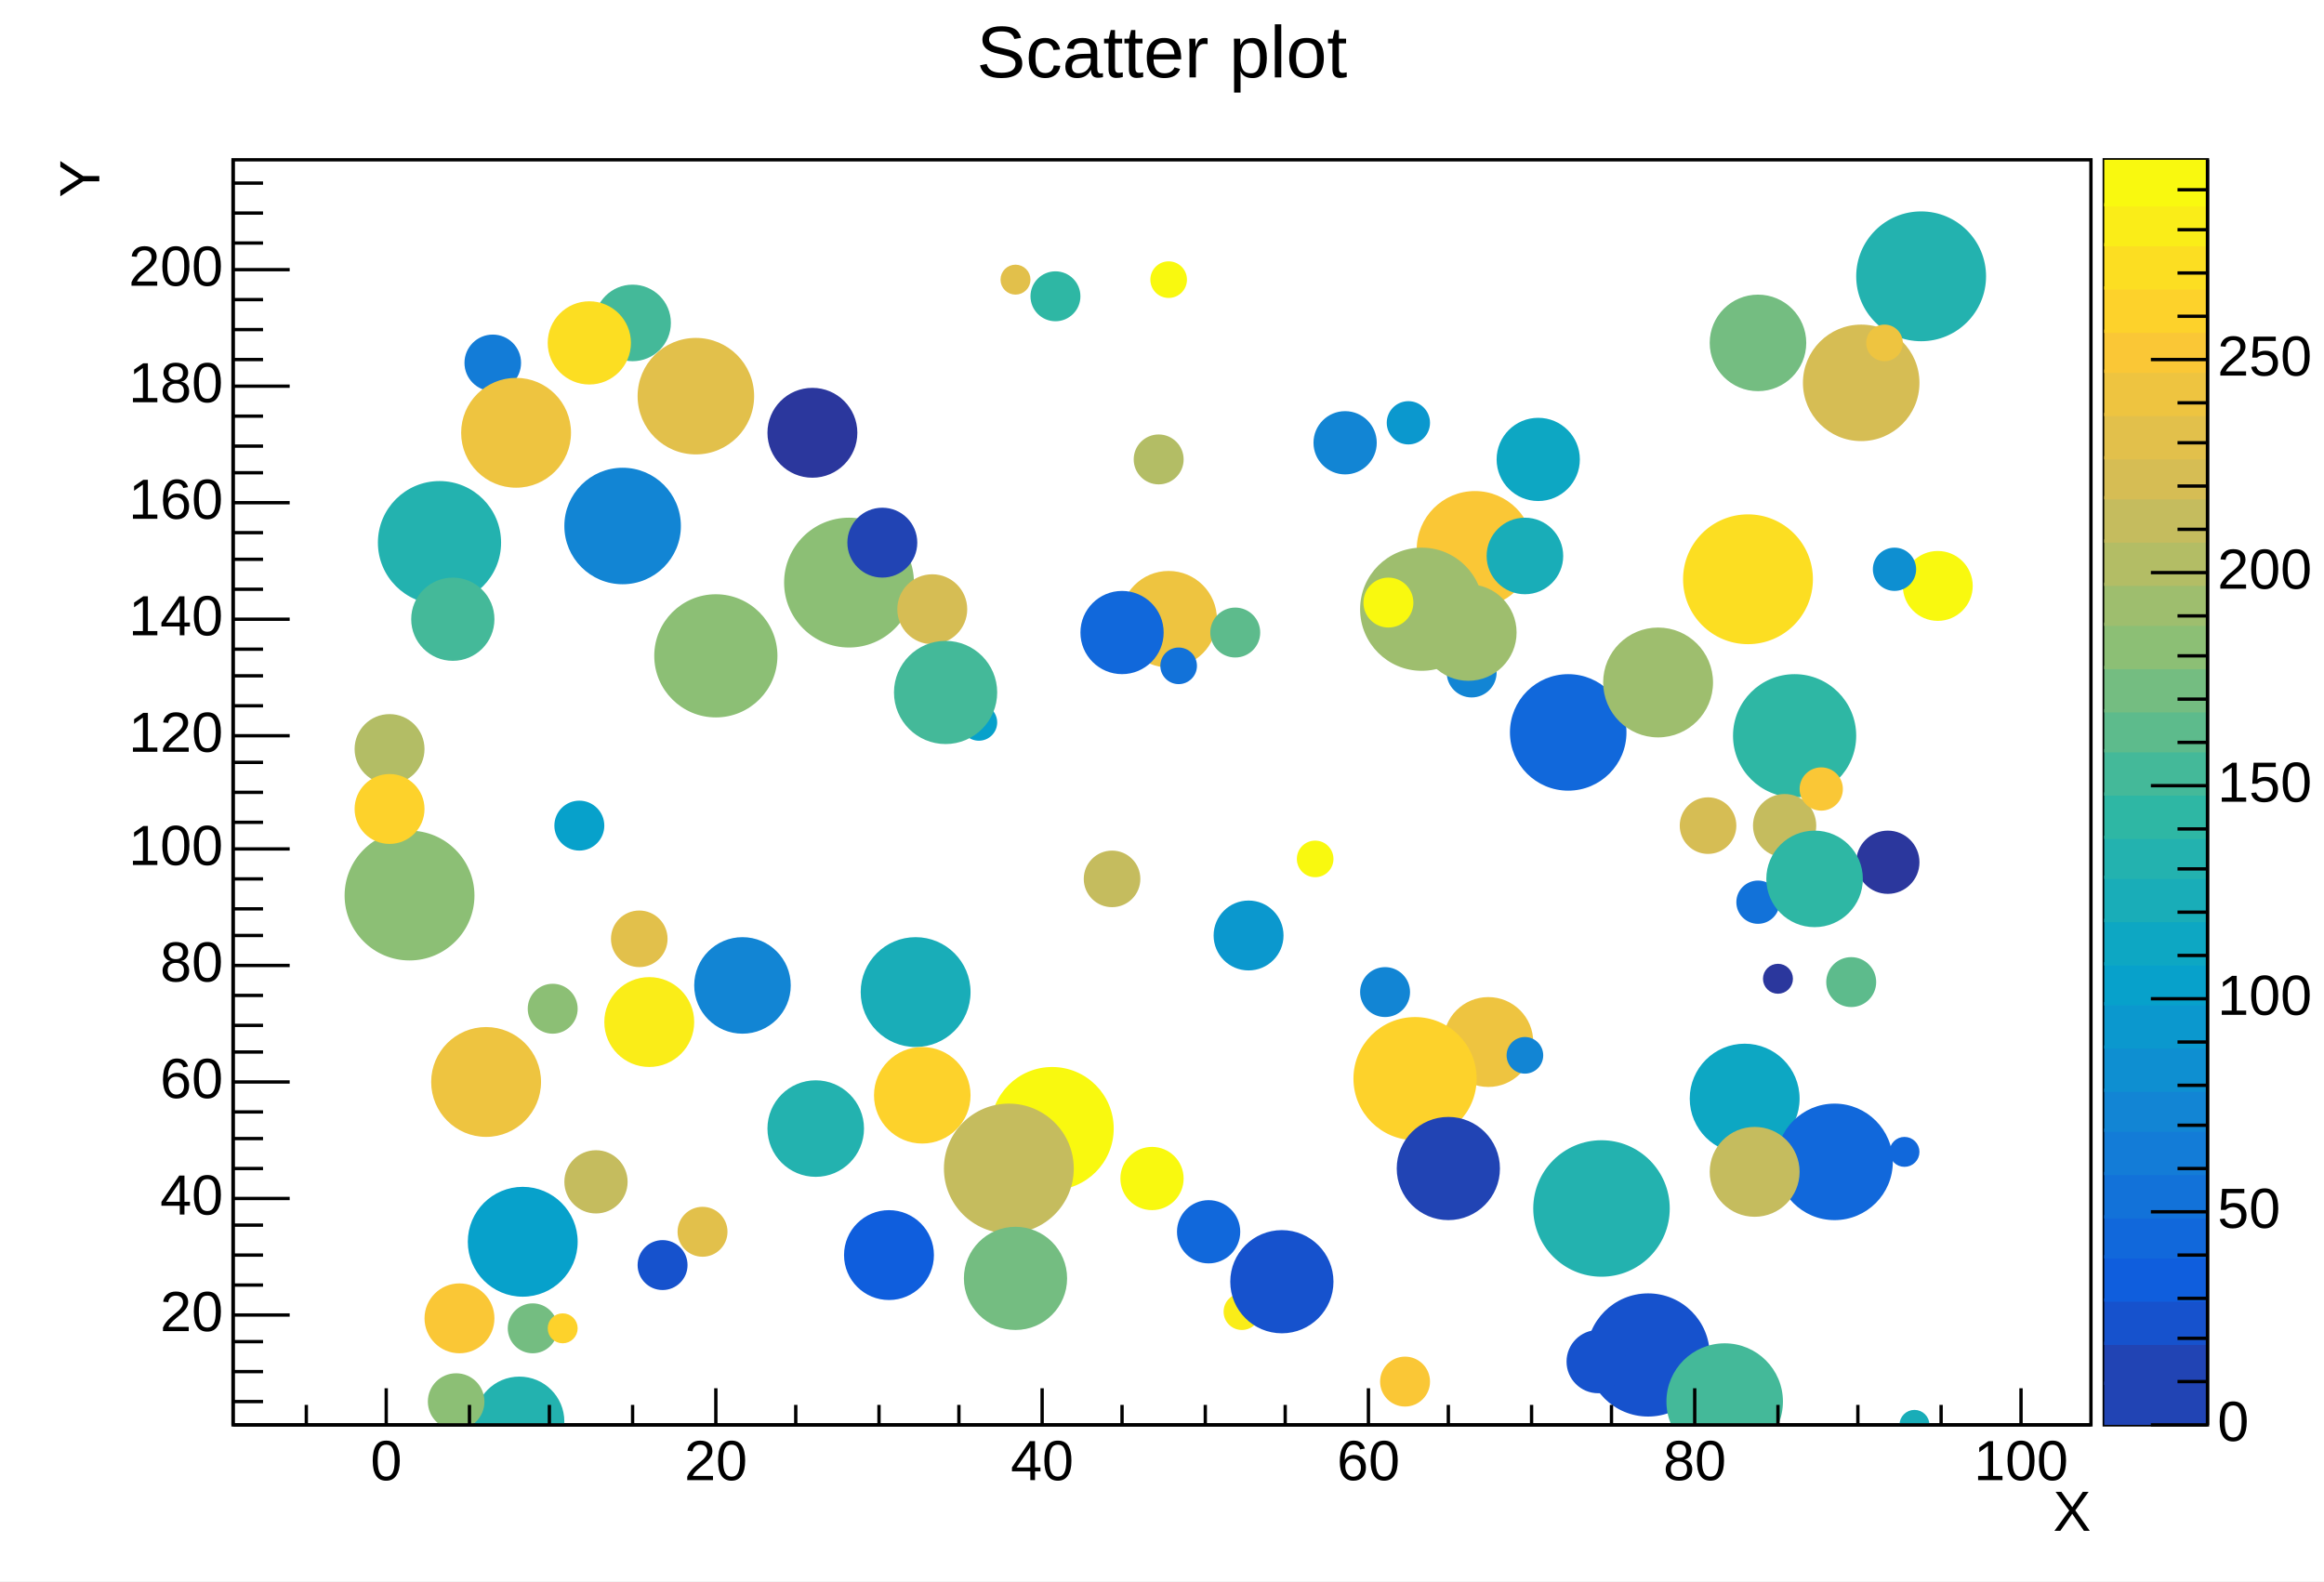
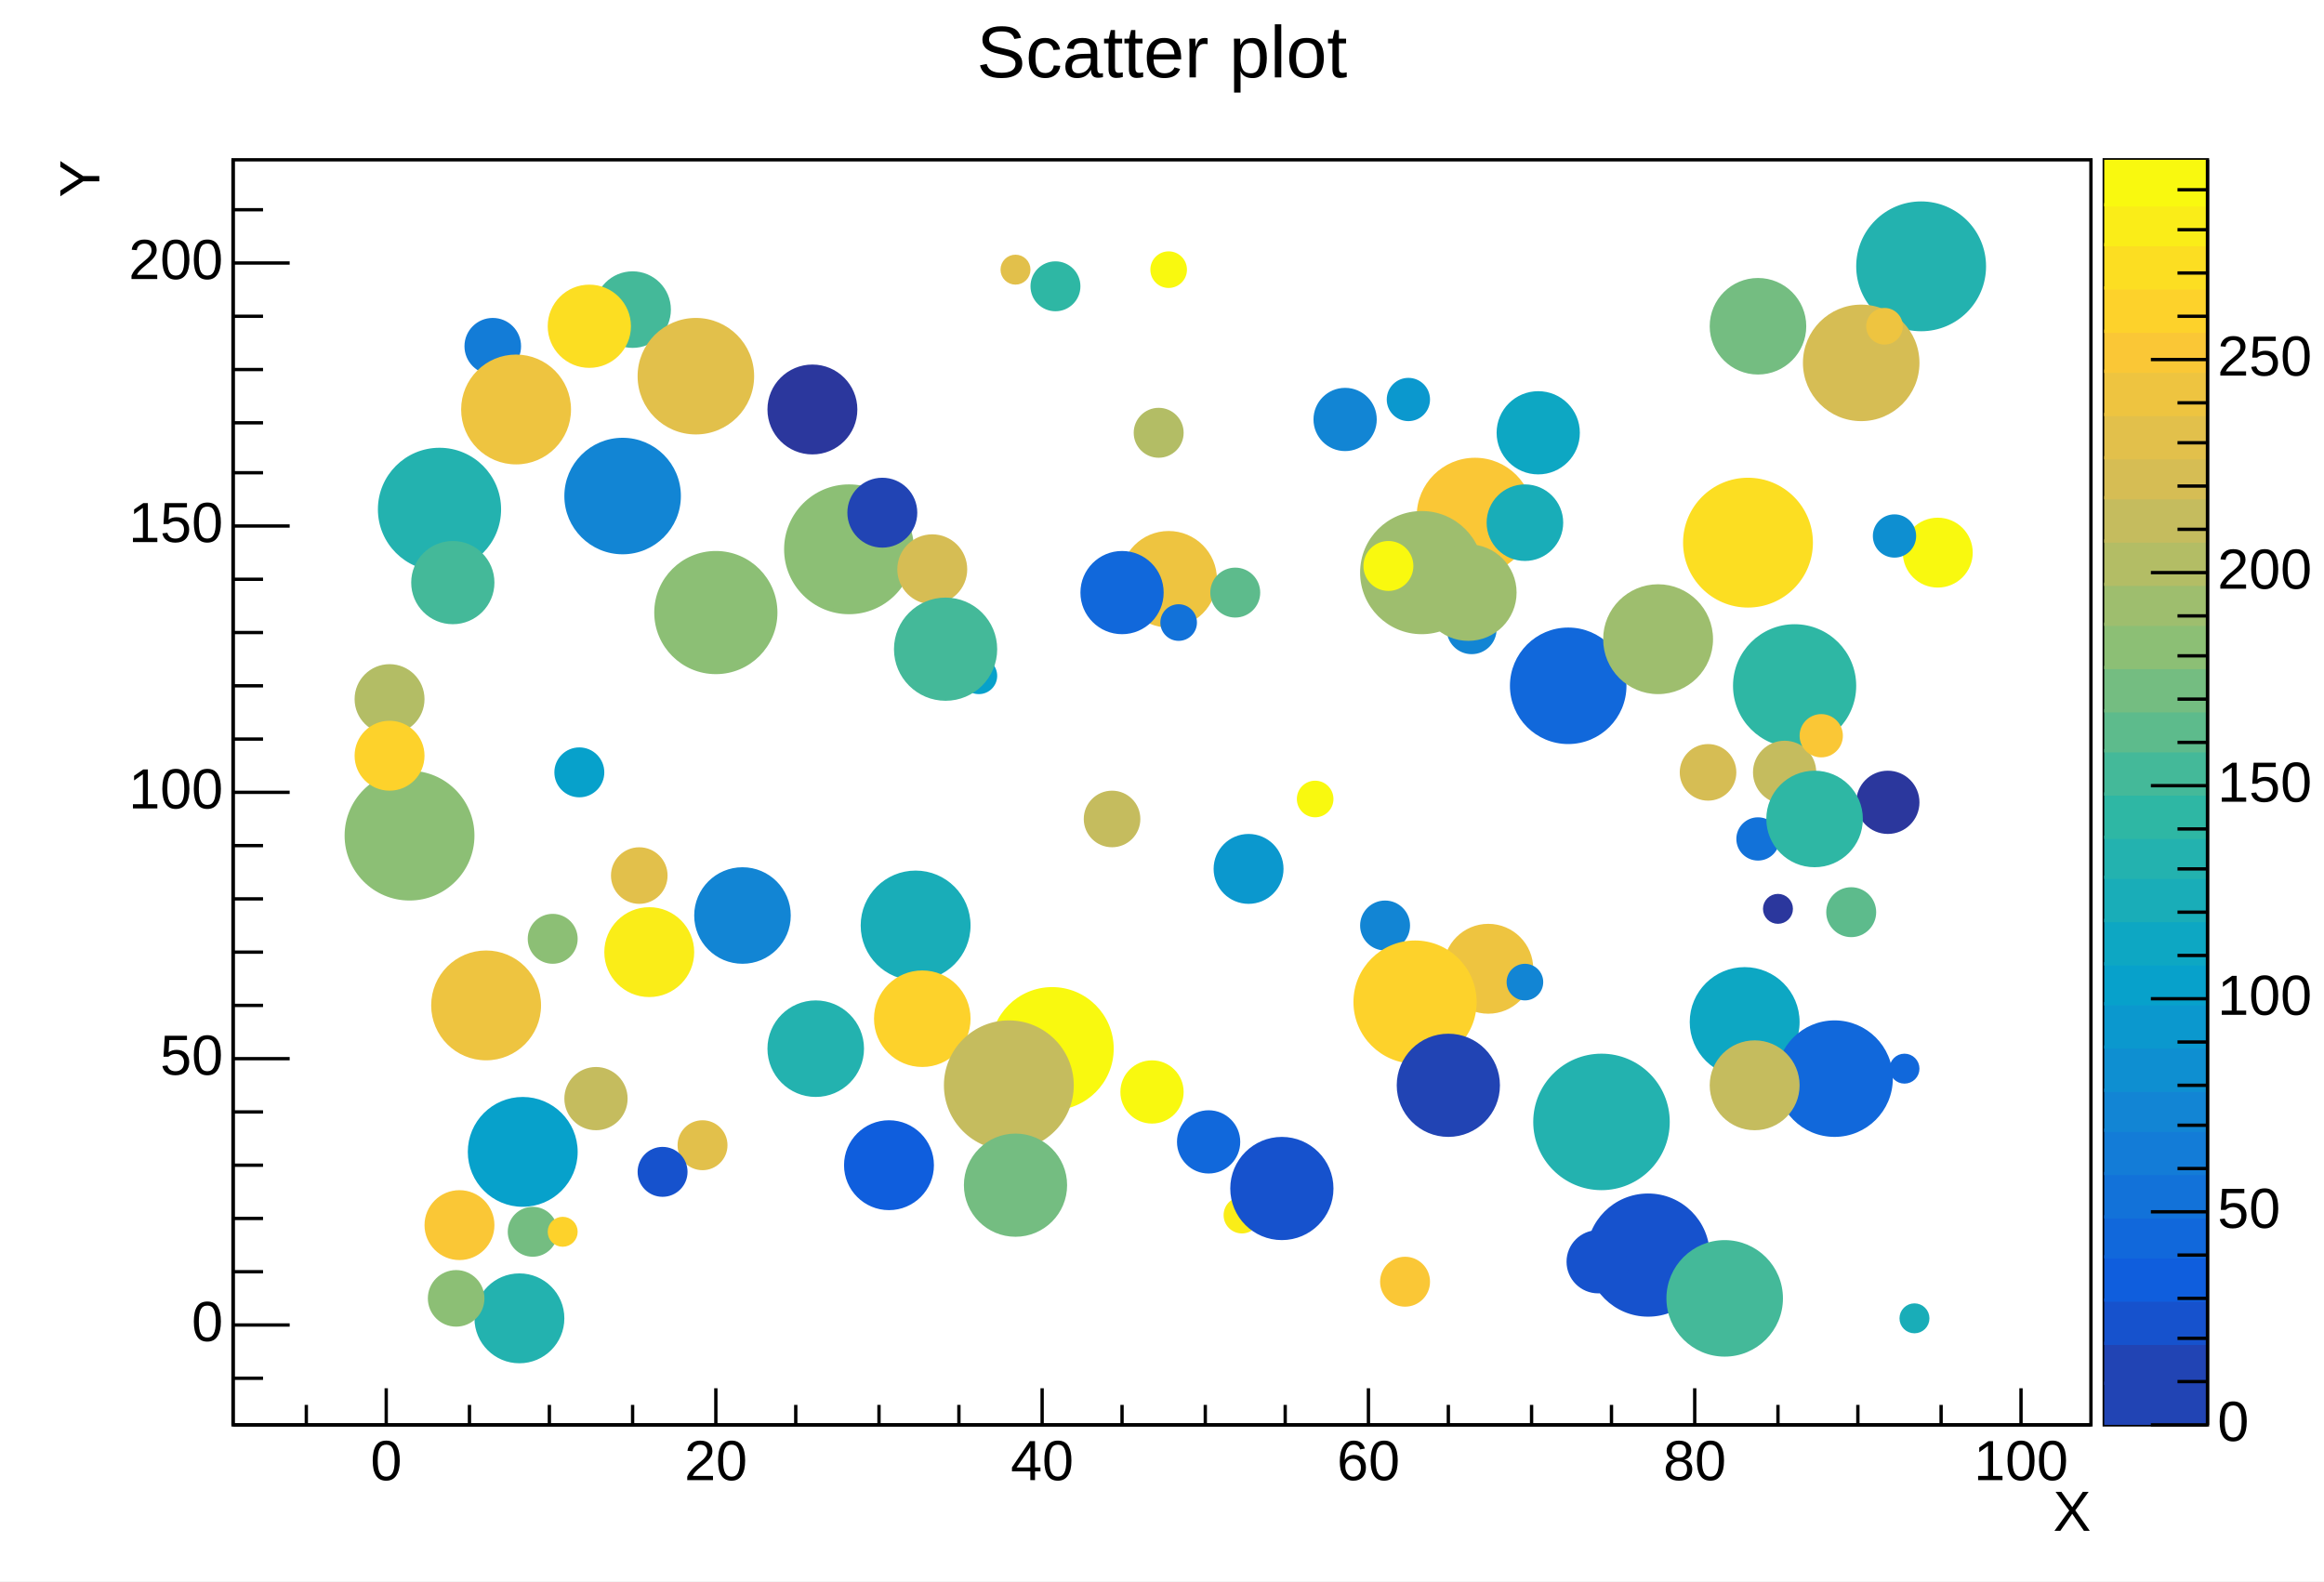
<svg xmlns="http://www.w3.org/2000/svg" width="698" height="475" viewBox="0 0 698 475" preserveAspectRatio="none">
  <path d="M0,0H698V475H0Z" style="fill: white;" />
  <g>
    <g transform="translate(70,48)">
      <path d="M0,0H558V380H0Z" style="fill: white; stroke: black; stroke-width: 1;" />
      <svg x="0" y="0" overflow="hidden" width="558" height="380" viewBox="0 0 558 380">
        <g>
-           <path d="M114,234a8,8,0,1,0,16,0a8,8,0,1,0,-16,0z" style="stroke: rgb(226, 192, 75); fill: rgb(226, 192, 75);" />
-           <path d="M134,322a7,7,0,1,0,14,0a7,7,0,1,0,-14,0z" style="stroke: rgb(226, 192, 75); fill: rgb(226, 192, 75);" />
-           <path d="M451,173a18,18,0,1,0,36,0a18,18,0,1,0,-36,0z" style="stroke: rgb(46, 183, 164); fill: rgb(46, 183, 164);" />
-           <path d="M231,36a4,4,0,1,0,8,0a4,4,0,1,0,-8,0z" style="stroke: rgb(226, 192, 75); fill: rgb(226, 192, 75);" />
-           <path d="M460,246a4,4,0,1,0,8,0a4,4,0,1,0,-8,0z" style="stroke: rgb(43, 55, 157); fill: rgb(43, 55, 157);" />
-           <path d="M457,200a9,9,0,1,0,18,0a9,9,0,1,0,-18,0z" style="stroke: rgb(197, 188, 94); fill: rgb(197, 188, 94);" />
-           <path d="M498,298a4,4,0,1,0,8,0a4,4,0,1,0,-8,0z" style="stroke: rgb(17, 104, 219); fill: rgb(17, 104, 219);" />
-           <path d="M100,56a7,7,0,1,0,14,0a7,7,0,1,0,-14,0z" style="stroke: rgb(226, 192, 75); fill: rgb(226, 192, 75);" />
-           <path d="M325,85a9,9,0,1,0,18,0a9,9,0,1,0,-18,0z" style="stroke: rgb(18, 133, 212); fill: rgb(18, 133, 212);" />
-           <path d="M271,90a7,7,0,1,0,14,0a7,7,0,1,0,-14,0z" style="stroke: rgb(179, 189, 101); fill: rgb(179, 189, 101);" />
-           <path d="M34,221a19,19,0,1,0,38,0a19,19,0,1,0,-38,0z" style="stroke: rgb(140, 191, 117); fill: rgb(140, 191, 117);" />
-           <path d="M109,49a11,11,0,1,0,22,0a11,11,0,1,0,-22,0z" style="stroke: rgb(68, 185, 153); fill: rgb(68, 185, 153);" />
-           <path d="M276,36a5,5,0,1,0,10,0a5,5,0,1,0,-10,0z" style="stroke: rgb(249, 249, 15); fill: rgb(249, 249, 15);" />
-           <path d="M502,128a10,10,0,1,0,20,0a10,10,0,1,0,-20,0z" style="stroke: rgb(249, 249, 15); fill: rgb(249, 249, 15);" />
-           <path d="M83,351a7,7,0,1,0,14,0a7,7,0,1,0,-14,0z" style="stroke: rgb(116, 189, 129); fill: rgb(116, 189, 129);" />
-           <path d="M100,110a17,17,0,1,0,34,0a17,17,0,1,0,-34,0z" style="stroke: rgb(18, 133, 212); fill: rgb(18, 133, 212);" />
-           <path d="M488,35a19,19,0,1,0,38,0a19,19,0,1,0,-38,0z" style="stroke: rgb(35, 178, 175); fill: rgb(35, 178, 175);" />
-           <path d="M447,292a9,9,0,1,0,18,0a9,9,0,1,0,-18,0z" style="stroke: rgb(214, 189, 84); fill: rgb(214, 189, 84);" />
-           <path d="M339,250a7,7,0,1,0,14,0a7,7,0,1,0,-14,0z" style="stroke: rgb(18, 133, 212); fill: rgb(18, 133, 212);" />
-           <path d="M345,367a7,7,0,1,0,14,0a7,7,0,1,0,-14,0z" style="stroke: rgb(250, 199, 54); fill: rgb(250, 199, 54);" />
-           <path d="M70,61a8,8,0,1,0,16,0a8,8,0,1,0,-16,0z" style="stroke: rgb(19, 124, 215); fill: rgb(19, 124, 215);" />
-           <path d="M380,90a12,12,0,1,0,24,0a12,12,0,1,0,-24,0z" style="stroke: rgb(13, 167, 195); fill: rgb(13, 167, 195);" />
-           <path d="M472,67a17,17,0,1,0,34,0a17,17,0,1,0,-34,0z" style="stroke: rgb(214, 189, 84); fill: rgb(214, 189, 84);" />
-           <path d="M184,329a13,13,0,1,0,26,0a13,13,0,1,0,-26,0z" style="stroke: rgb(15, 94, 221); fill: rgb(15, 94, 221);" />
-           <path d="M42,182a5,5,0,1,0,10,0a5,5,0,1,0,-10,0z" style="stroke: rgb(18, 133, 212); fill: rgb(18, 133, 212);" />
-           <path d="M298,346a5,5,0,1,0,10,0a5,5,0,1,0,-10,0z" style="stroke: rgb(250, 237, 24); fill: rgb(250, 237, 24);" />
-           <path d="M295,233a10,10,0,1,0,20,0a10,10,0,1,0,-20,0z" style="stroke: rgb(11, 152, 206); fill: rgb(11, 152, 206);" />
-           <path d="M284,322a9,9,0,1,0,18,0a9,9,0,1,0,-18,0z" style="stroke: rgb(17, 104, 219); fill: rgb(17, 104, 219);" />
-           <path d="M189,250a16,16,0,1,0,32,0a16,16,0,1,0,-32,0z" style="stroke: rgb(25, 173, 184); fill: rgb(25, 173, 184);" />
-           <path d="M44,115a18,18,0,1,0,36,0a18,18,0,1,0,-36,0z" style="stroke: rgb(35, 178, 175); fill: rgb(35, 178, 175);" />
-           <path d="M356,117a17,17,0,1,0,34,0a17,17,0,1,0,-34,0z" style="stroke: rgb(250, 199, 54); fill: rgb(250, 199, 54);" />
-           <path d="M267,138a14,14,0,1,0,28,0a14,14,0,1,0,-28,0z" style="stroke: rgb(238, 196, 64); fill: rgb(238, 196, 64);" />
-           <path d="M228,291a18,18,0,1,0,36,0a18,18,0,1,0,-36,0z" style="stroke: rgb(249, 249, 15); fill: rgb(249, 249, 15);" />
-           <path d="M97,200a7,7,0,1,0,14,0a7,7,0,1,0,-14,0z" style="stroke: rgb(7, 161, 203); fill: rgb(7, 161, 203);" />
-           <path d="M279,152a5,5,0,1,0,10,0a5,5,0,1,0,-10,0z" style="stroke: rgb(18, 114, 217); fill: rgb(18, 114, 217);" />
-           <path d="M436,126a19,19,0,1,0,38,0a19,19,0,1,0,-38,0z" style="stroke: rgb(252, 222, 34); fill: rgb(252, 222, 34);" />
-           <path d="M435,200a8,8,0,1,0,16,0a8,8,0,1,0,-16,0z" style="stroke: rgb(214, 189, 84); fill: rgb(214, 189, 84);" />
-           <path d="M122,71a17,17,0,1,0,34,0a17,17,0,1,0,-34,0z" style="stroke: rgb(226, 192, 75); fill: rgb(226, 192, 75);" />
-           <path d="M294,142a7,7,0,1,0,14,0a7,7,0,1,0,-14,0z" style="stroke: rgb(93, 187, 140); fill: rgb(93, 187, 140);" />
-           <path d="M471,189a6,6,0,1,0,12,0a6,6,0,1,0,-12,0z" style="stroke: rgb(250, 199, 54); fill: rgb(250, 199, 54);" />
-           <path d="M339,135a18,18,0,1,0,36,0a18,18,0,1,0,-36,0z" style="stroke: rgb(158, 190, 110); fill: rgb(158, 190, 110);" />
-           <path d="M300,337a15,15,0,1,0,30,0a15,15,0,1,0,-30,0z" style="stroke: rgb(22, 82, 205); fill: rgb(22, 82, 205);" />
-           <path d="M58,348a10,10,0,1,0,20,0a10,10,0,1,0,-20,0z" style="stroke: rgb(250, 199, 54); fill: rgb(250, 199, 54);" />
-           <path d="M37,177a10,10,0,1,0,20,0a10,10,0,1,0,-20,0z" style="stroke: rgb(179, 189, 101); fill: rgb(179, 189, 101);" />
-           <path d="M488,211a9,9,0,1,0,18,0a9,9,0,1,0,-18,0z" style="stroke: rgb(43, 55, 157); fill: rgb(43, 55, 157);" />
-           <path d="M407,359a18,18,0,1,0,36,0a18,18,0,1,0,-36,0z" style="stroke: rgb(22, 82, 205); fill: rgb(22, 82, 205);" />
-           <path d="M255,142a12,12,0,1,0,24,0a12,12,0,1,0,-24,0z" style="stroke: rgb(17, 104, 219); fill: rgb(17, 104, 219);" />
-           <path d="M60,277a16,16,0,1,0,32,0a16,16,0,1,0,-32,0z" style="stroke: rgb(238, 196, 64); fill: rgb(238, 196, 64);" />
-           <path d="M37,195a10,10,0,1,0,20,0a10,10,0,1,0,-20,0z" style="stroke: rgb(253, 210, 43); fill: rgb(253, 210, 43);" />
-           <path d="M73,379a13,13,0,1,0,26,0a13,13,0,1,0,-26,0z" style="stroke: rgb(35, 178, 175); fill: rgb(35, 178, 175);" />
-           <path d="M340,133a7,7,0,1,0,14,0a7,7,0,1,0,-14,0z" style="stroke: rgb(249, 249, 15); fill: rgb(249, 249, 15);" />
-           <path d="M401,361a9,9,0,1,0,18,0a9,9,0,1,0,-18,0z" style="stroke: rgb(22, 82, 205); fill: rgb(22, 82, 205);" />
-           <path d="M479,247a7,7,0,1,0,14,0a7,7,0,1,0,-14,0z" style="stroke: rgb(93, 187, 140); fill: rgb(93, 187, 140);" />
-           <path d="M384,172a17,17,0,1,0,34,0a17,17,0,1,0,-34,0z" style="stroke: rgb(17, 104, 219); fill: rgb(17, 104, 219);" />
-           <path d="M166,127a19,19,0,1,0,38,0a19,19,0,1,0,-38,0z" style="stroke: rgb(140, 191, 117); fill: rgb(140, 191, 117);" />
-           <path d="M501,380a4,4,0,1,0,8,0a4,4,0,1,0,-8,0z" style="stroke: rgb(25, 173, 184); fill: rgb(25, 173, 184);" />
-           <path d="M364,265a13,13,0,1,0,26,0a13,13,0,1,0,-26,0z" style="stroke: rgb(238, 196, 64); fill: rgb(238, 196, 64);" />
-           <path d="M200,135a10,10,0,1,0,20,0a10,10,0,1,0,-20,0z" style="stroke: rgb(214, 189, 84); fill: rgb(214, 189, 84);" />
-           <path d="M256,216a8,8,0,1,0,16,0a8,8,0,1,0,-16,0z" style="stroke: rgb(197, 188, 94); fill: rgb(197, 188, 94);" />
-           <path d="M95,55a12,12,0,1,0,24,0a12,12,0,1,0,-24,0z" style="stroke: rgb(252, 222, 34); fill: rgb(252, 222, 34);" />
-           <path d="M438,282a16,16,0,1,0,32,0a16,16,0,1,0,-32,0z" style="stroke: rgb(13, 167, 195); fill: rgb(13, 167, 195);" />
-           <path d="M193,281a14,14,0,1,0,28,0a14,14,0,1,0,-28,0z" style="stroke: rgb(253, 210, 43); fill: rgb(253, 210, 43);" />
-           <path d="M377,119a11,11,0,1,0,22,0a11,11,0,1,0,-22,0z" style="stroke: rgb(25, 173, 184); fill: rgb(25, 173, 184);" />
-           <path d="M391,315a20,20,0,1,0,40,0a20,20,0,1,0,-40,0z" style="stroke: rgb(35, 178, 175); fill: rgb(35, 178, 175);" />
-           <path d="M365,154a7,7,0,1,0,14,0a7,7,0,1,0,-14,0z" style="stroke: rgb(18, 133, 212); fill: rgb(18, 133, 212);" />
-           <path d="M161,291a14,14,0,1,0,28,0a14,14,0,1,0,-28,0z" style="stroke: rgb(35, 178, 175); fill: rgb(35, 178, 175);" />
-           <path d="M337,276a18,18,0,1,0,36,0a18,18,0,1,0,-36,0z" style="stroke: rgb(253, 210, 43); fill: rgb(253, 210, 43);" />
-           <path d="M320,210a5,5,0,1,0,10,0a5,5,0,1,0,-10,0z" style="stroke: rgb(249, 249, 15); fill: rgb(249, 249, 15);" />
-           <path d="M350,303a15,15,0,1,0,30,0a15,15,0,1,0,-30,0z" style="stroke: rgb(33, 68, 180); fill: rgb(33, 68, 180);" />
-           <path d="M139,248a14,14,0,1,0,28,0a14,14,0,1,0,-28,0z" style="stroke: rgb(18, 133, 212); fill: rgb(18, 133, 212);" />
-           <path d="M127,149a18,18,0,1,0,36,0a18,18,0,1,0,-36,0z" style="stroke: rgb(140, 191, 117); fill: rgb(140, 191, 117);" />
-           <path d="M69,82a16,16,0,1,0,32,0a16,16,0,1,0,-32,0z" style="stroke: rgb(238, 196, 64); fill: rgb(238, 196, 64);" />
-           <path d="M431,373a17,17,0,1,0,34,0a17,17,0,1,0,-34,0z" style="stroke: rgb(68, 185, 153); fill: rgb(68, 185, 153);" />
-           <path d="M122,332a7,7,0,1,0,14,0a7,7,0,1,0,-14,0z" style="stroke: rgb(22, 82, 205); fill: rgb(22, 82, 205);" />
-           <path d="M95,351a4,4,0,1,0,8,0a4,4,0,1,0,-8,0z" style="stroke: rgb(253, 210, 43); fill: rgb(253, 210, 43);" />
-           <path d="M452,223a6,6,0,1,0,12,0a6,6,0,1,0,-12,0z" style="stroke: rgb(18, 114, 217); fill: rgb(18, 114, 217);" />
-           <path d="M100,307a9,9,0,1,0,18,0a9,9,0,1,0,-18,0z" style="stroke: rgb(197, 188, 94); fill: rgb(197, 188, 94);" />
-           <path d="M219,169a5,5,0,1,0,10,0a5,5,0,1,0,-10,0z" style="stroke: rgb(7, 161, 203); fill: rgb(7, 161, 203);" />
-           <path d="M112,259a13,13,0,1,0,26,0a13,13,0,1,0,-26,0z" style="stroke: rgb(250, 237, 24); fill: rgb(250, 237, 24);" />
-           <path d="M461,216a14,14,0,1,0,28,0a14,14,0,1,0,-28,0z" style="stroke: rgb(46, 183, 164); fill: rgb(46, 183, 164);" />
-           <path d="M444,55a14,14,0,1,0,28,0a14,14,0,1,0,-28,0z" style="stroke: rgb(116, 189, 129); fill: rgb(116, 189, 129);" />
-           <path d="M383,269a5,5,0,1,0,10,0a5,5,0,1,0,-10,0z" style="stroke: rgb(18, 133, 212); fill: rgb(18, 133, 212);" />
-           <path d="M357,142a14,14,0,1,0,28,0a14,14,0,1,0,-28,0z" style="stroke: rgb(158, 190, 110); fill: rgb(158, 190, 110);" />
-           <path d="M59,373a8,8,0,1,0,16,0a8,8,0,1,0,-16,0z" style="stroke: rgb(140, 191, 117); fill: rgb(140, 191, 117);" />
-           <path d="M464,301a17,17,0,1,0,34,0a17,17,0,1,0,-34,0z" style="stroke: rgb(17, 104, 219); fill: rgb(17, 104, 219);" />
-           <path d="M71,325a16,16,0,1,0,32,0a16,16,0,1,0,-32,0z" style="stroke: rgb(7, 161, 203); fill: rgb(7, 161, 203);" />
-           <path d="M412,157a16,16,0,1,0,32,0a16,16,0,1,0,-32,0z" style="stroke: rgb(158, 190, 110); fill: rgb(158, 190, 110);" />
-           <path d="M240,41a7,7,0,1,0,14,0a7,7,0,1,0,-14,0z" style="stroke: rgb(46, 183, 164); fill: rgb(46, 183, 164);" />
-           <path d="M161,82a13,13,0,1,0,26,0a13,13,0,1,0,-26,0z" style="stroke: rgb(43, 55, 157); fill: rgb(43, 55, 157);" />
-           <path d="M444,304a13,13,0,1,0,26,0a13,13,0,1,0,-26,0z" style="stroke: rgb(197, 188, 94); fill: rgb(197, 188, 94);" />
-           <path d="M491,55a5,5,0,1,0,10,0a5,5,0,1,0,-10,0z" style="stroke: rgb(238, 196, 64); fill: rgb(238, 196, 64);" />
-           <path d="M347,79a6,6,0,1,0,12,0a6,6,0,1,0,-12,0z" style="stroke: rgb(11, 152, 206); fill: rgb(11, 152, 206);" />
-           <path d="M214,303a19,19,0,1,0,38,0a19,19,0,1,0,-38,0z" style="stroke: rgb(197, 188, 94); fill: rgb(197, 188, 94);" />
-           <path d="M54,138a12,12,0,1,0,24,0a12,12,0,1,0,-24,0z" style="stroke: rgb(68, 185, 153); fill: rgb(68, 185, 153);" />
-           <path d="M89,255a7,7,0,1,0,14,0a7,7,0,1,0,-14,0z" style="stroke: rgb(140, 191, 117); fill: rgb(140, 191, 117);" />
-           <path d="M185,115a10,10,0,1,0,20,0a10,10,0,1,0,-20,0z" style="stroke: rgb(33, 68, 180); fill: rgb(33, 68, 180);" />
-           <path d="M267,306a9,9,0,1,0,18,0a9,9,0,1,0,-18,0z" style="stroke: rgb(249, 249, 15); fill: rgb(249, 249, 15);" />
-           <path d="M493,123a6,6,0,1,0,12,0a6,6,0,1,0,-12,0z" style="stroke: rgb(14, 143, 209); fill: rgb(14, 143, 209);" />
-           <path d="M199,160a15,15,0,1,0,30,0a15,15,0,1,0,-30,0z" style="stroke: rgb(68, 185, 153); fill: rgb(68, 185, 153);" />
-           <path d="M220,336a15,15,0,1,0,30,0a15,15,0,1,0,-30,0z" style="stroke: rgb(116, 189, 129); fill: rgb(116, 189, 129);" />
+           <path d="M114,215a8,8,0,1,0,16,0a8,8,0,1,0,-16,0z" style="stroke: rgb(226, 192, 75); fill: rgb(226, 192, 75);" />
+           <path d="M134,296a7,7,0,1,0,14,0a7,7,0,1,0,-14,0z" style="stroke: rgb(226, 192, 75); fill: rgb(226, 192, 75);" />
+           <path d="M451,158a18,18,0,1,0,36,0a18,18,0,1,0,-36,0z" style="stroke: rgb(46, 183, 164); fill: rgb(46, 183, 164);" />
+           <path d="M231,33a4,4,0,1,0,8,0a4,4,0,1,0,-8,0z" style="stroke: rgb(226, 192, 75); fill: rgb(226, 192, 75);" />
+           <path d="M460,225a4,4,0,1,0,8,0a4,4,0,1,0,-8,0z" style="stroke: rgb(43, 55, 157); fill: rgb(43, 55, 157);" />
+           <path d="M457,184a9,9,0,1,0,18,0a9,9,0,1,0,-18,0z" style="stroke: rgb(197, 188, 94); fill: rgb(197, 188, 94);" />
+           <path d="M498,273a4,4,0,1,0,8,0a4,4,0,1,0,-8,0z" style="stroke: rgb(17, 104, 219); fill: rgb(17, 104, 219);" />
+           <path d="M100,51a7,7,0,1,0,14,0a7,7,0,1,0,-14,0z" style="stroke: rgb(226, 192, 75); fill: rgb(226, 192, 75);" />
+           <path d="M325,78a9,9,0,1,0,18,0a9,9,0,1,0,-18,0z" style="stroke: rgb(18, 133, 212); fill: rgb(18, 133, 212);" />
+           <path d="M271,82a7,7,0,1,0,14,0a7,7,0,1,0,-14,0z" style="stroke: rgb(179, 189, 101); fill: rgb(179, 189, 101);" />
+           <path d="M34,203a19,19,0,1,0,38,0a19,19,0,1,0,-38,0z" style="stroke: rgb(140, 191, 117); fill: rgb(140, 191, 117);" />
+           <path d="M109,45a11,11,0,1,0,22,0a11,11,0,1,0,-22,0z" style="stroke: rgb(68, 185, 153); fill: rgb(68, 185, 153);" />
+           <path d="M276,33a5,5,0,1,0,10,0a5,5,0,1,0,-10,0z" style="stroke: rgb(249, 249, 15); fill: rgb(249, 249, 15);" />
+           <path d="M502,118a10,10,0,1,0,20,0a10,10,0,1,0,-20,0z" style="stroke: rgb(249, 249, 15); fill: rgb(249, 249, 15);" />
+           <path d="M83,322a7,7,0,1,0,14,0a7,7,0,1,0,-14,0z" style="stroke: rgb(116, 189, 129); fill: rgb(116, 189, 129);" />
+           <path d="M100,101a17,17,0,1,0,34,0a17,17,0,1,0,-34,0z" style="stroke: rgb(18, 133, 212); fill: rgb(18, 133, 212);" />
+           <path d="M488,32a19,19,0,1,0,38,0a19,19,0,1,0,-38,0z" style="stroke: rgb(35, 178, 175); fill: rgb(35, 178, 175);" />
+           <path d="M447,268a9,9,0,1,0,18,0a9,9,0,1,0,-18,0z" style="stroke: rgb(214, 189, 84); fill: rgb(214, 189, 84);" />
+           <path d="M339,230a7,7,0,1,0,14,0a7,7,0,1,0,-14,0z" style="stroke: rgb(18, 133, 212); fill: rgb(18, 133, 212);" />
+           <path d="M345,337a7,7,0,1,0,14,0a7,7,0,1,0,-14,0z" style="stroke: rgb(250, 199, 54); fill: rgb(250, 199, 54);" />
+           <path d="M70,56a8,8,0,1,0,16,0a8,8,0,1,0,-16,0z" style="stroke: rgb(19, 124, 215); fill: rgb(19, 124, 215);" />
+           <path d="M380,82a12,12,0,1,0,24,0a12,12,0,1,0,-24,0z" style="stroke: rgb(13, 167, 195); fill: rgb(13, 167, 195);" />
+           <path d="M472,61a17,17,0,1,0,34,0a17,17,0,1,0,-34,0z" style="stroke: rgb(214, 189, 84); fill: rgb(214, 189, 84);" />
+           <path d="M184,302a13,13,0,1,0,26,0a13,13,0,1,0,-26,0z" style="stroke: rgb(15, 94, 221); fill: rgb(15, 94, 221);" />
+           <path d="M42,167a5,5,0,1,0,10,0a5,5,0,1,0,-10,0z" style="stroke: rgb(18, 133, 212); fill: rgb(18, 133, 212);" />
+           <path d="M298,317a5,5,0,1,0,10,0a5,5,0,1,0,-10,0z" style="stroke: rgb(250, 237, 24); fill: rgb(250, 237, 24);" />
+           <path d="M295,213a10,10,0,1,0,20,0a10,10,0,1,0,-20,0z" style="stroke: rgb(11, 152, 206); fill: rgb(11, 152, 206);" />
+           <path d="M284,295a9,9,0,1,0,18,0a9,9,0,1,0,-18,0z" style="stroke: rgb(17, 104, 219); fill: rgb(17, 104, 219);" />
+           <path d="M189,230a16,16,0,1,0,32,0a16,16,0,1,0,-32,0z" style="stroke: rgb(25, 173, 184); fill: rgb(25, 173, 184);" />
+           <path d="M44,105a18,18,0,1,0,36,0a18,18,0,1,0,-36,0z" style="stroke: rgb(35, 178, 175); fill: rgb(35, 178, 175);" />
+           <path d="M356,107a17,17,0,1,0,34,0a17,17,0,1,0,-34,0z" style="stroke: rgb(250, 199, 54); fill: rgb(250, 199, 54);" />
+           <path d="M267,126a14,14,0,1,0,28,0a14,14,0,1,0,-28,0z" style="stroke: rgb(238, 196, 64); fill: rgb(238, 196, 64);" />
+           <path d="M228,267a18,18,0,1,0,36,0a18,18,0,1,0,-36,0z" style="stroke: rgb(249, 249, 15); fill: rgb(249, 249, 15);" />
+           <path d="M97,184a7,7,0,1,0,14,0a7,7,0,1,0,-14,0z" style="stroke: rgb(7, 161, 203); fill: rgb(7, 161, 203);" />
+           <path d="M279,139a5,5,0,1,0,10,0a5,5,0,1,0,-10,0z" style="stroke: rgb(18, 114, 217); fill: rgb(18, 114, 217);" />
+           <path d="M436,115a19,19,0,1,0,38,0a19,19,0,1,0,-38,0z" style="stroke: rgb(252, 222, 34); fill: rgb(252, 222, 34);" />
+           <path d="M435,184a8,8,0,1,0,16,0a8,8,0,1,0,-16,0z" style="stroke: rgb(214, 189, 84); fill: rgb(214, 189, 84);" />
+           <path d="M122,65a17,17,0,1,0,34,0a17,17,0,1,0,-34,0z" style="stroke: rgb(226, 192, 75); fill: rgb(226, 192, 75);" />
+           <path d="M294,130a7,7,0,1,0,14,0a7,7,0,1,0,-14,0z" style="stroke: rgb(93, 187, 140); fill: rgb(93, 187, 140);" />
+           <path d="M471,173a6,6,0,1,0,12,0a6,6,0,1,0,-12,0z" style="stroke: rgb(250, 199, 54); fill: rgb(250, 199, 54);" />
+           <path d="M339,124a18,18,0,1,0,36,0a18,18,0,1,0,-36,0z" style="stroke: rgb(158, 190, 110); fill: rgb(158, 190, 110);" />
+           <path d="M300,309a15,15,0,1,0,30,0a15,15,0,1,0,-30,0z" style="stroke: rgb(22, 82, 205); fill: rgb(22, 82, 205);" />
+           <path d="M58,320a10,10,0,1,0,20,0a10,10,0,1,0,-20,0z" style="stroke: rgb(250, 199, 54); fill: rgb(250, 199, 54);" />
+           <path d="M37,162a10,10,0,1,0,20,0a10,10,0,1,0,-20,0z" style="stroke: rgb(179, 189, 101); fill: rgb(179, 189, 101);" />
+           <path d="M488,193a9,9,0,1,0,18,0a9,9,0,1,0,-18,0z" style="stroke: rgb(43, 55, 157); fill: rgb(43, 55, 157);" />
+           <path d="M407,329a18,18,0,1,0,36,0a18,18,0,1,0,-36,0z" style="stroke: rgb(22, 82, 205); fill: rgb(22, 82, 205);" />
+           <path d="M255,130a12,12,0,1,0,24,0a12,12,0,1,0,-24,0z" style="stroke: rgb(17, 104, 219); fill: rgb(17, 104, 219);" />
+           <path d="M60,254a16,16,0,1,0,32,0a16,16,0,1,0,-32,0z" style="stroke: rgb(238, 196, 64); fill: rgb(238, 196, 64);" />
+           <path d="M37,179a10,10,0,1,0,20,0a10,10,0,1,0,-20,0z" style="stroke: rgb(253, 210, 43); fill: rgb(253, 210, 43);" />
+           <path d="M73,348a13,13,0,1,0,26,0a13,13,0,1,0,-26,0z" style="stroke: rgb(35, 178, 175); fill: rgb(35, 178, 175);" />
+           <path d="M340,122a7,7,0,1,0,14,0a7,7,0,1,0,-14,0z" style="stroke: rgb(249, 249, 15); fill: rgb(249, 249, 15);" />
+           <path d="M401,331a9,9,0,1,0,18,0a9,9,0,1,0,-18,0z" style="stroke: rgb(22, 82, 205); fill: rgb(22, 82, 205);" />
+           <path d="M479,226a7,7,0,1,0,14,0a7,7,0,1,0,-14,0z" style="stroke: rgb(93, 187, 140); fill: rgb(93, 187, 140);" />
+           <path d="M384,158a17,17,0,1,0,34,0a17,17,0,1,0,-34,0z" style="stroke: rgb(17, 104, 219); fill: rgb(17, 104, 219);" />
+           <path d="M166,117a19,19,0,1,0,38,0a19,19,0,1,0,-38,0z" style="stroke: rgb(140, 191, 117); fill: rgb(140, 191, 117);" />
+           <path d="M501,348a4,4,0,1,0,8,0a4,4,0,1,0,-8,0z" style="stroke: rgb(25, 173, 184); fill: rgb(25, 173, 184);" />
+           <path d="M364,243a13,13,0,1,0,26,0a13,13,0,1,0,-26,0z" style="stroke: rgb(238, 196, 64); fill: rgb(238, 196, 64);" />
+           <path d="M200,123a10,10,0,1,0,20,0a10,10,0,1,0,-20,0z" style="stroke: rgb(214, 189, 84); fill: rgb(214, 189, 84);" />
+           <path d="M256,198a8,8,0,1,0,16,0a8,8,0,1,0,-16,0z" style="stroke: rgb(197, 188, 94); fill: rgb(197, 188, 94);" />
+           <path d="M95,50a12,12,0,1,0,24,0a12,12,0,1,0,-24,0z" style="stroke: rgb(252, 222, 34); fill: rgb(252, 222, 34);" />
+           <path d="M438,259a16,16,0,1,0,32,0a16,16,0,1,0,-32,0z" style="stroke: rgb(13, 167, 195); fill: rgb(13, 167, 195);" />
+           <path d="M193,258a14,14,0,1,0,28,0a14,14,0,1,0,-28,0z" style="stroke: rgb(253, 210, 43); fill: rgb(253, 210, 43);" />
+           <path d="M377,109a11,11,0,1,0,22,0a11,11,0,1,0,-22,0z" style="stroke: rgb(25, 173, 184); fill: rgb(25, 173, 184);" />
+           <path d="M391,289a20,20,0,1,0,40,0a20,20,0,1,0,-40,0z" style="stroke: rgb(35, 178, 175); fill: rgb(35, 178, 175);" />
+           <path d="M365,141a7,7,0,1,0,14,0a7,7,0,1,0,-14,0z" style="stroke: rgb(18, 133, 212); fill: rgb(18, 133, 212);" />
+           <path d="M161,267a14,14,0,1,0,28,0a14,14,0,1,0,-28,0z" style="stroke: rgb(35, 178, 175); fill: rgb(35, 178, 175);" />
+           <path d="M337,253a18,18,0,1,0,36,0a18,18,0,1,0,-36,0z" style="stroke: rgb(253, 210, 43); fill: rgb(253, 210, 43);" />
+           <path d="M320,192a5,5,0,1,0,10,0a5,5,0,1,0,-10,0z" style="stroke: rgb(249, 249, 15); fill: rgb(249, 249, 15);" />
+           <path d="M350,278a15,15,0,1,0,30,0a15,15,0,1,0,-30,0z" style="stroke: rgb(33, 68, 180); fill: rgb(33, 68, 180);" />
+           <path d="M139,227a14,14,0,1,0,28,0a14,14,0,1,0,-28,0z" style="stroke: rgb(18, 133, 212); fill: rgb(18, 133, 212);" />
+           <path d="M127,136a18,18,0,1,0,36,0a18,18,0,1,0,-36,0z" style="stroke: rgb(140, 191, 117); fill: rgb(140, 191, 117);" />
+           <path d="M69,75a16,16,0,1,0,32,0a16,16,0,1,0,-32,0z" style="stroke: rgb(238, 196, 64); fill: rgb(238, 196, 64);" />
+           <path d="M431,342a17,17,0,1,0,34,0a17,17,0,1,0,-34,0z" style="stroke: rgb(68, 185, 153); fill: rgb(68, 185, 153);" />
+           <path d="M122,304a7,7,0,1,0,14,0a7,7,0,1,0,-14,0z" style="stroke: rgb(22, 82, 205); fill: rgb(22, 82, 205);" />
+           <path d="M95,322a4,4,0,1,0,8,0a4,4,0,1,0,-8,0z" style="stroke: rgb(253, 210, 43); fill: rgb(253, 210, 43);" />
+           <path d="M452,204a6,6,0,1,0,12,0a6,6,0,1,0,-12,0z" style="stroke: rgb(18, 114, 217); fill: rgb(18, 114, 217);" />
+           <path d="M100,282a9,9,0,1,0,18,0a9,9,0,1,0,-18,0z" style="stroke: rgb(197, 188, 94); fill: rgb(197, 188, 94);" />
+           <path d="M219,155a5,5,0,1,0,10,0a5,5,0,1,0,-10,0z" style="stroke: rgb(7, 161, 203); fill: rgb(7, 161, 203);" />
+           <path d="M112,238a13,13,0,1,0,26,0a13,13,0,1,0,-26,0z" style="stroke: rgb(250, 237, 24); fill: rgb(250, 237, 24);" />
+           <path d="M461,198a14,14,0,1,0,28,0a14,14,0,1,0,-28,0z" style="stroke: rgb(46, 183, 164); fill: rgb(46, 183, 164);" />
+           <path d="M444,50a14,14,0,1,0,28,0a14,14,0,1,0,-28,0z" style="stroke: rgb(116, 189, 129); fill: rgb(116, 189, 129);" />
+           <path d="M383,247a5,5,0,1,0,10,0a5,5,0,1,0,-10,0z" style="stroke: rgb(18, 133, 212); fill: rgb(18, 133, 212);" />
+           <path d="M357,130a14,14,0,1,0,28,0a14,14,0,1,0,-28,0z" style="stroke: rgb(158, 190, 110); fill: rgb(158, 190, 110);" />
+           <path d="M59,342a8,8,0,1,0,16,0a8,8,0,1,0,-16,0z" style="stroke: rgb(140, 191, 117); fill: rgb(140, 191, 117);" />
+           <path d="M464,276a17,17,0,1,0,34,0a17,17,0,1,0,-34,0z" style="stroke: rgb(17, 104, 219); fill: rgb(17, 104, 219);" />
+           <path d="M71,298a16,16,0,1,0,32,0a16,16,0,1,0,-32,0z" style="stroke: rgb(7, 161, 203); fill: rgb(7, 161, 203);" />
+           <path d="M412,144a16,16,0,1,0,32,0a16,16,0,1,0,-32,0z" style="stroke: rgb(158, 190, 110); fill: rgb(158, 190, 110);" />
+           <path d="M240,38a7,7,0,1,0,14,0a7,7,0,1,0,-14,0z" style="stroke: rgb(46, 183, 164); fill: rgb(46, 183, 164);" />
+           <path d="M161,75a13,13,0,1,0,26,0a13,13,0,1,0,-26,0z" style="stroke: rgb(43, 55, 157); fill: rgb(43, 55, 157);" />
+           <path d="M444,278a13,13,0,1,0,26,0a13,13,0,1,0,-26,0z" style="stroke: rgb(197, 188, 94); fill: rgb(197, 188, 94);" />
+           <path d="M491,50a5,5,0,1,0,10,0a5,5,0,1,0,-10,0z" style="stroke: rgb(238, 196, 64); fill: rgb(238, 196, 64);" />
+           <path d="M347,72a6,6,0,1,0,12,0a6,6,0,1,0,-12,0z" style="stroke: rgb(11, 152, 206); fill: rgb(11, 152, 206);" />
+           <path d="M214,278a19,19,0,1,0,38,0a19,19,0,1,0,-38,0z" style="stroke: rgb(197, 188, 94); fill: rgb(197, 188, 94);" />
+           <path d="M54,127a12,12,0,1,0,24,0a12,12,0,1,0,-24,0z" style="stroke: rgb(68, 185, 153); fill: rgb(68, 185, 153);" />
+           <path d="M89,234a7,7,0,1,0,14,0a7,7,0,1,0,-14,0z" style="stroke: rgb(140, 191, 117); fill: rgb(140, 191, 117);" />
+           <path d="M185,106a10,10,0,1,0,20,0a10,10,0,1,0,-20,0z" style="stroke: rgb(33, 68, 180); fill: rgb(33, 68, 180);" />
+           <path d="M267,280a9,9,0,1,0,18,0a9,9,0,1,0,-18,0z" style="stroke: rgb(249, 249, 15); fill: rgb(249, 249, 15);" />
+           <path d="M493,113a6,6,0,1,0,12,0a6,6,0,1,0,-12,0z" style="stroke: rgb(14, 143, 209); fill: rgb(14, 143, 209);" />
+           <path d="M199,147a15,15,0,1,0,30,0a15,15,0,1,0,-30,0z" style="stroke: rgb(68, 185, 153); fill: rgb(68, 185, 153);" />
+           <path d="M220,308a15,15,0,1,0,30,0a15,15,0,1,0,-30,0z" style="stroke: rgb(116, 189, 129); fill: rgb(116, 189, 129);" />
        </g>
      </svg>
      <g>
        <g transform="translate(0,380)">
          <path d="M0,0h558M22,-6V0M46,-11V0M71,-6V0M95,-6V0M120,-6V0M145,-11V0M169,-6V0M194,-6V0M218,-6V0M243,-11V0M267,-6V0M292,-6V0M316,-6V0M341,-11V0M365,-6V0M390,-6V0M414,-6V0M439,-11V0M464,-6V0M488,-6V0M513,-6V0M537,-11V0" style="stroke: black; stroke-width: 1;" />
          <g font-family="Arial" font-size="17" xml:space="preserve" fill="black" text-anchor="middle">
            <text dy=".8em" transform="translate(46,3)">0</text>
            <text dy=".8em" transform="translate(145,3)">20</text>
            <text dy=".8em" transform="translate(243,3)">40</text>
            <text dy=".8em" transform="translate(341,3)">60</text>
            <text dy=".8em" transform="translate(439,3)">80</text>
            <text dy=".8em" transform="translate(537,3)">100</text>
          </g>
          <g font-family="Arial" font-size="17" xml:space="preserve" transform="translate(558,27)">
            <text fill="black" text-anchor="end" dominant-baseline="middle">X</text>
          </g>
        </g>
        <g>
-           <path d="M0,0v380M9,373H0M9,364H0M9,355H0M17,347H0M9,338H0M9,329H0M9,320H0M17,312H0M9,303H0M9,294H0M9,286H0M17,277H0M9,268H0M9,260H0M9,251H0M17,242H0M9,233H0M9,225H0M9,216H0M17,207H0M9,199H0M9,190H0M9,181H0M17,173H0M9,164H0M9,155H0M9,147H0M17,138H0M9,129H0M9,120H0M9,112H0M17,103H0M9,94H0M9,86H0M9,77H0M17,68H0M9,60H0M9,51H0M9,42H0M17,33H0M9,25H0M9,16H0M9,7H0" style="stroke: black; stroke-width: 1;" />
+           <path d="M0,0v380M9,366H0M17,350H0M9,334H0M9,318H0M9,302H0M9,286H0M17,270H0M9,254H0M9,238H0M9,222H0M9,206H0M17,190H0M9,174H0M9,158H0M9,142H0M9,126H0M17,110H0M9,94H0M9,79H0M9,63H0M9,47H0M17,31H0M9,15H0" style="stroke: black; stroke-width: 1;" />
          <g font-family="Arial" font-size="17" xml:space="preserve" fill="black" text-anchor="end">
-             <text dominant-baseline="middle" transform="translate(-3,347)">20</text>
-             <text dominant-baseline="middle" transform="translate(-3,312)">40</text>
-             <text dominant-baseline="middle" transform="translate(-3,277)">60</text>
-             <text dominant-baseline="middle" transform="translate(-3,242)">80</text>
-             <text dominant-baseline="middle" transform="translate(-3,207)">100</text>
-             <text dominant-baseline="middle" transform="translate(-3,173)">120</text>
-             <text dominant-baseline="middle" transform="translate(-3,138)">140</text>
-             <text dominant-baseline="middle" transform="translate(-3,103)">160</text>
-             <text dominant-baseline="middle" transform="translate(-3,68)">180</text>
-             <text dominant-baseline="middle" transform="translate(-3,33)">200</text>
+             <text dominant-baseline="middle" transform="translate(-3,350)">0</text>
+             <text dominant-baseline="middle" transform="translate(-3,270)">50</text>
+             <text dominant-baseline="middle" transform="translate(-3,190)">100</text>
+             <text dominant-baseline="middle" transform="translate(-3,110)">150</text>
+             <text dominant-baseline="middle" transform="translate(-3,31)">200</text>
          </g>
          <g font-family="Arial" font-size="17" xml:space="preserve" transform="translate(-45)">
            <text fill="black" text-anchor="end" dominant-baseline="middle" transform="rotate(270)">Y</text>
          </g>
        </g>
      </g>
    </g>
    <g transform="translate(632,48)">
      <path d="M0,0H31V380H0Z" style="fill: none; stroke: black; stroke-width: 1;" />
      <path d="M0,367H31V380H0Z" style="fill: rgb(33, 68, 180);" />
      <path d="M0,355H31V368H0Z" style="fill: rgb(33, 68, 180);" />
      <path d="M0,342H31V356H0Z" style="fill: rgb(22, 82, 205);" />
      <path d="M0,329H31V343H0Z" style="fill: rgb(15, 94, 221);" />
      <path d="M0,317H31V330H0Z" style="fill: rgb(17, 104, 219);" />
      <path d="M0,304H31V318H0Z" style="fill: rgb(18, 114, 217);" />
      <path d="M0,291H31V305H0Z" style="fill: rgb(19, 124, 215);" />
      <path d="M0,279H31V292H0Z" style="fill: rgb(18, 133, 212);" />
      <path d="M0,266H31V280H0Z" style="fill: rgb(14, 143, 209);" />
      <path d="M0,253H31V267H0Z" style="fill: rgb(11, 152, 206);" />
      <path d="M0,241H31V254H0Z" style="fill: rgb(7, 161, 203);" />
      <path d="M0,228H31V242H0Z" style="fill: rgb(13, 167, 195);" />
      <path d="M0,215H31V229H0Z" style="fill: rgb(25, 173, 184);" />
      <path d="M0,203H31V216H0Z" style="fill: rgb(35, 178, 175);" />
      <path d="M0,190H31V204H0Z" style="fill: rgb(46, 183, 164);" />
      <path d="M0,177H31V191H0Z" style="fill: rgb(68, 185, 153);" />
      <path d="M0,165H31V178H0Z" style="fill: rgb(93, 187, 140);" />
      <path d="M0,152H31V166H0Z" style="fill: rgb(116, 189, 129);" />
      <path d="M0,139H31V153H0Z" style="fill: rgb(140, 191, 117);" />
      <path d="M0,127H31V140H0Z" style="fill: rgb(158, 190, 110);" />
      <path d="M0,114H31V128H0Z" style="fill: rgb(179, 189, 101);" />
      <path d="M0,101H31V115H0Z" style="fill: rgb(197, 188, 94);" />
      <path d="M0,89H31V102H0Z" style="fill: rgb(214, 189, 84);" />
      <path d="M0,76H31V90H0Z" style="fill: rgb(226, 192, 75);" />
      <path d="M0,63H31V77H0Z" style="fill: rgb(238, 196, 64);" />
      <path d="M0,51H31V64H0Z" style="fill: rgb(250, 199, 54);" />
      <path d="M0,38H31V52H0Z" style="fill: rgb(253, 210, 43);" />
      <path d="M0,25H31V39H0Z" style="fill: rgb(252, 222, 34);" />
      <path d="M0,13H31V26H0Z" style="fill: rgb(250, 237, 24);" />
      <path d="M0,0H31V14H0Z" style="fill: rgb(249, 249, 15);" />
      <g transform="translate(31)">
        <path d="M0,0v380M0,380H-17M0,367H-9M0,354H-9M0,342H-9M0,329H-9M0,316H-17M0,303H-9M0,290H-9M0,278H-9M0,265H-9M0,252H-17M0,239H-9M0,226H-9M0,213H-9M0,201H-9M0,188H-17M0,175H-9M0,162H-9M0,149H-9M0,137H-9M0,124H-17M0,111H-9M0,98H-9M0,85H-9M0,73H-9M0,60H-17M0,47H-9M0,34H-9M0,21H-9M0,9H-9" style="stroke: black; stroke-width: 1;" />
        <g font-family="Arial" font-size="17" xml:space="preserve" fill="black" text-anchor="start">
          <text dominant-baseline="middle" transform="translate(3,380)">0</text>
          <text dominant-baseline="middle" transform="translate(3,316)">50</text>
          <text dominant-baseline="middle" transform="translate(3,252)">100</text>
          <text dominant-baseline="middle" transform="translate(3,188)">150</text>
          <text dominant-baseline="middle" transform="translate(3,124)">200</text>
          <text dominant-baseline="middle" transform="translate(3,60)">250</text>
        </g>
      </g>
    </g>
    <g transform="translate(276,2)" font-family="Arial" font-size="22" xml:space="preserve">
      <text fill="black" text-anchor="middle" dominant-baseline="middle" transform="translate(73,15)">Scatter plot</text>
    </g>
  </g>
</svg>
